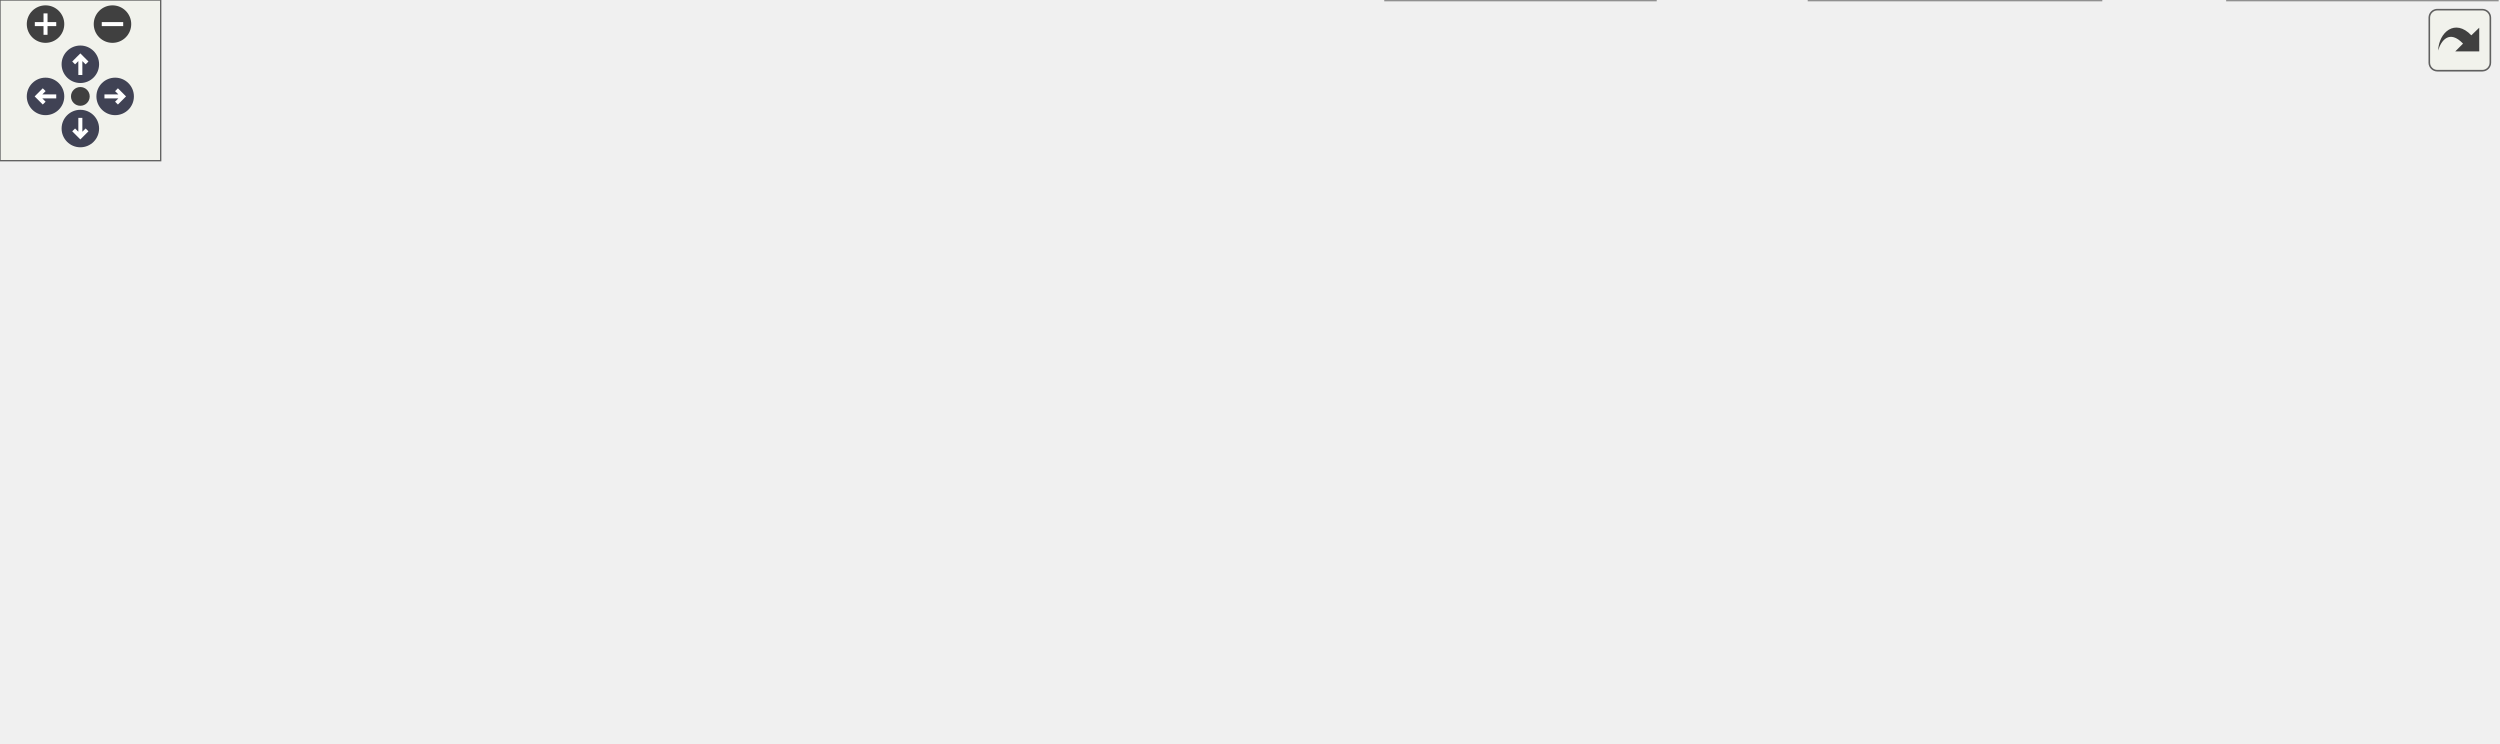
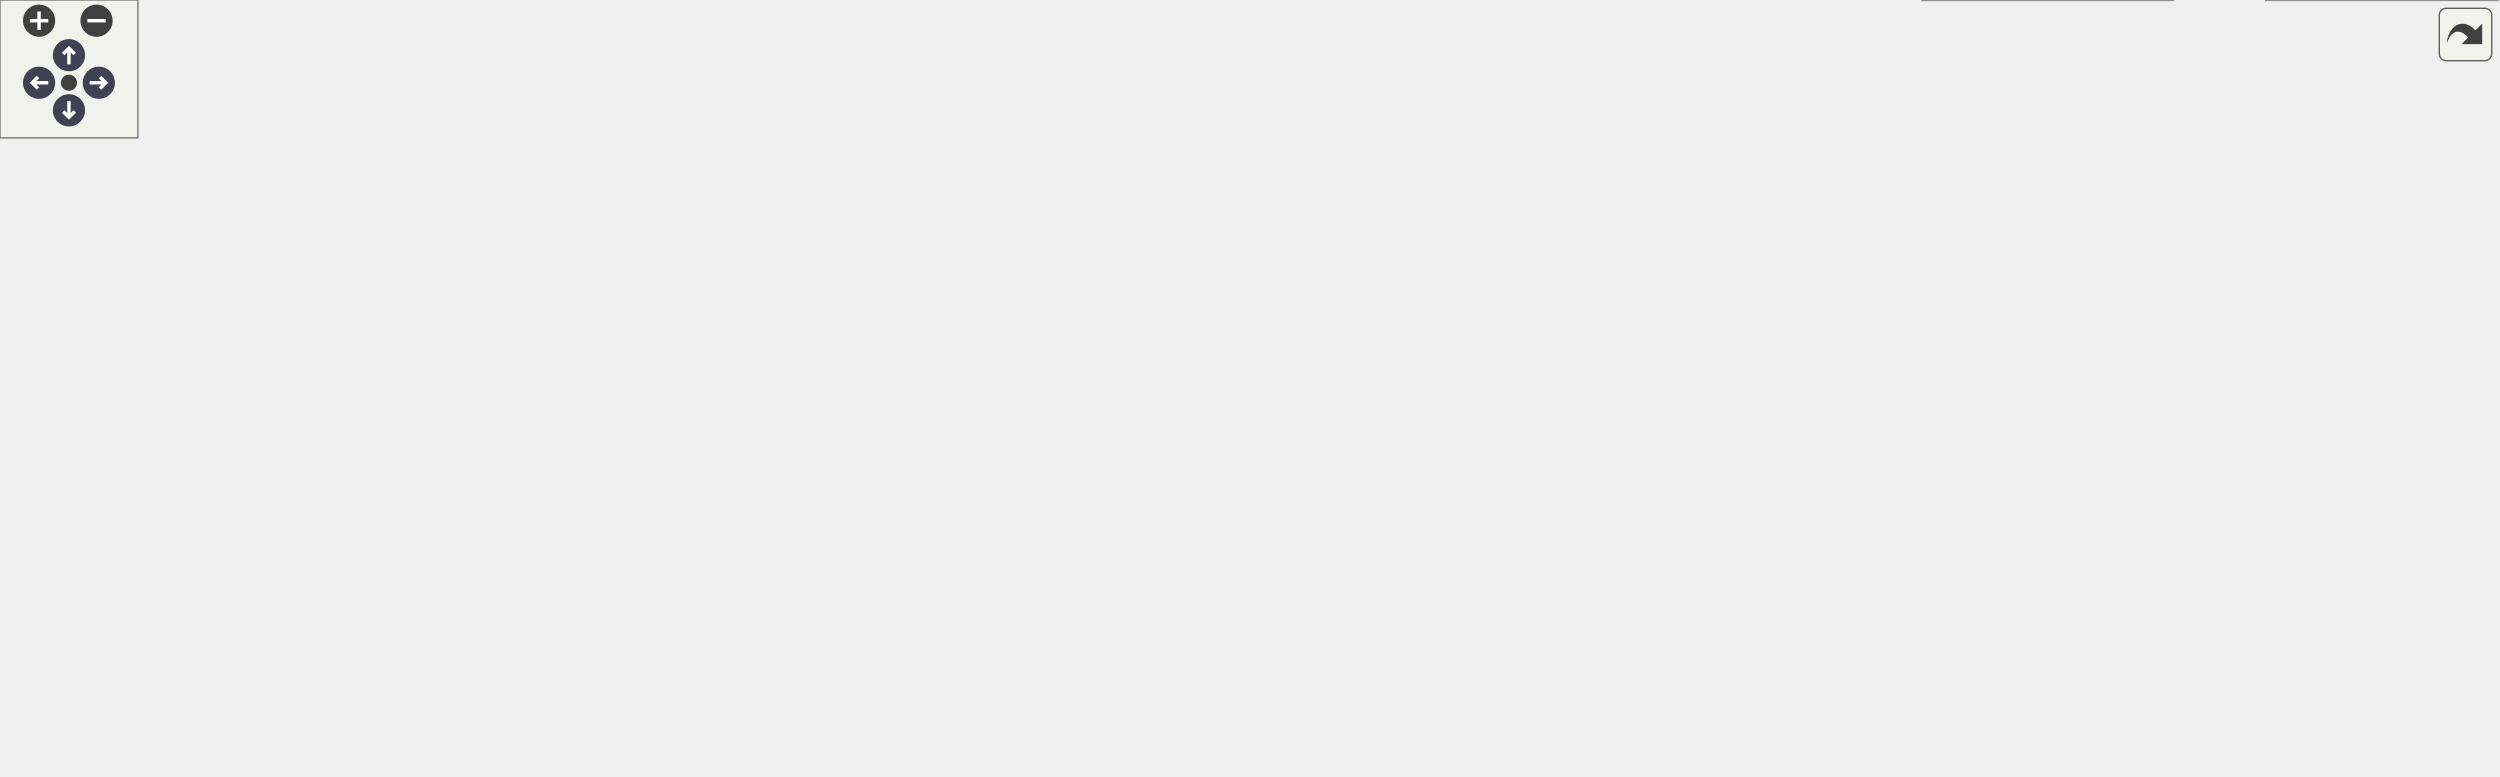
<svg xmlns="http://www.w3.org/2000/svg" xmlns:xlink="http://www.w3.org/1999/xlink" id="main" version="1.1" xml:space="preserve">
  <style type="text/css">
.node, .edge {opacity: 0.7;}
.node.selected, .edge.selected {opacity: 1;}
.edge:hover path { stroke: red; }
.edge:hover polygon { stroke: red; fill: red; }
</style>
  <defs>
    <circle id="rim" cx="0" cy="0" r="7" />
    <circle id="rim2" cx="0" cy="0" r="3.5" />
    <g id="zoomPlus">
      <use xlink:href="#rim" fill="#404040">
        <set attributeName="fill" to="#808080" begin="zoomplus.mouseover" end="zoomplus.mouseout" />
      </use>
      <path d="M-4,0h8M0,-4v8" fill="none" stroke="white" stroke-width="1.5" pointer-events="none" />
    </g>
    <g id="zoomMin">
      <use xlink:href="#rim" fill="#404040">
        <set attributeName="fill" to="#808080" begin="zoomminus.mouseover" end="zoomminus.mouseout" />
      </use>
      <path d="M-4,0h8" fill="none" stroke="white" stroke-width="1.5" pointer-events="none" />
    </g>
    <g id="arrowUp" transform="translate(30 24)">
      <use xlink:href="#rim" />
      <path pointer-events="none" fill="none" stroke="white" stroke-width="1.5" d="M0,-3.0v7 M-2.5,-0.5L0,-3.0L2.5,-0.5" />
    </g>
    <g id="arrowRight" transform="rotate(90) translate(36 -43)">
      <use xlink:href="#rim" />
      <path pointer-events="none" fill="none" stroke="white" stroke-width="1.5" d="M0,-3.0v7 M-2.5,-0.5L0,-3.0L2.5,-0.5" />
    </g>
    <g id="arrowDown" transform="rotate(180) translate(-30 -48)">
      <use xlink:href="#rim" />
      <path pointer-events="none" fill="none" stroke="white" stroke-width="1.5" d="M0,-3.0v7 M-2.5,-0.5L0,-3.0L2.5,-0.5" />
    </g>
    <g id="arrowLeft" transform="rotate(270) translate(-36 17)">
      <use xlink:href="#rim" />
      <path pointer-events="none" fill="none" stroke="white" stroke-width="1.5" d="M0,-3.0v7 M-2.5,-0.5L0,-3.0L2.5,-0.5" />
    </g>
    <g id="resetDef">
      <use xlink:href="#rim2" fill="#404040">
        <set attributeName="fill" to="#808080" begin="reset.mouseover" end="reset.mouseout" />
      </use>
    </g>
  </defs>
  <svg id="graph" class="graph">
    <g id="viewport">
      <g id="Node000001" class="node">
        <g id="a_Node000001">
          <a xlink:title="Apply the simulation configuration and prepare for execution.">
-             <polygon fill="#999999" stroke="#666666" points="119.5,-102 0,-102 0,-73 119.5,-73 119.5,-102" />
-             <text xml:space="preserve" text-anchor="start" x="8" y="-88.5" font-family="Helvetica,sans-Serif" font-size="10.00">Api::SimulationInstance</text>
-             <text xml:space="preserve" text-anchor="middle" x="59.75" y="-78" font-family="Helvetica,sans-Serif" font-size="10.00">::apply</text>
+             <polygon fill="#999999" stroke="#666666" points="119.5,-144 0,-144 0,-115 119.5,-115 119.5,-144" />
+             <text xml:space="preserve" text-anchor="start" x="8" y="-130.5" font-family="Helvetica,sans-Serif" font-size="10.00">Api::SimulationInstance</text>
+             <text xml:space="preserve" text-anchor="middle" x="59.75" y="-120" font-family="Helvetica,sans-Serif" font-size="10.00">::apply</text>
          </a>
        </g>
      </g>
      <g id="edge1_Node000001_Node000001" class="edge">
        <g id="a_edge1_Node000001_Node000001">
          <a xlink:title=" ">
-             <path fill="none" stroke="#63b8ff" d="M32.65,-102.21C26.12,-111.32 35.15,-120 59.75,-120 73.2,-120 82,-117.41 86.14,-113.56" />
-             <polygon fill="#63b8ff" stroke="#63b8ff" points="89.63,-113.92 86.76,-103.72 82.64,-113.48 89.63,-113.92" />
+             <path fill="none" stroke="#63b8ff" d="M32.65,-144.21C26.12,-153.32 35.15,-162 59.75,-162 73.2,-162 82,-159.41 86.14,-155.56" />
+             <polygon fill="#63b8ff" stroke="#63b8ff" points="89.63,-155.92 86.76,-145.72 82.64,-155.48 89.63,-155.92" />
          </a>
        </g>
      </g>
      <g id="Node000002" class="node">
        <g id="a_Node000002">
          <a xlink:href="structApi_1_1SimulationInstance.html#ad2abfa76ac4128d44b7c0c895f78b77b" target="_top" xlink:title="Load ad apply the simulation configuration and prepare for execution based on file.">
-             <polygon fill="white" stroke="#666666" points="275,-123 155.5,-123 155.5,-94 275,-94 275,-123" />
-             <text xml:space="preserve" text-anchor="start" x="163.5" y="-109.5" font-family="Helvetica,sans-Serif" font-size="10.00">Api::SimulationInstance</text>
-             <text xml:space="preserve" text-anchor="middle" x="215.25" y="-99" font-family="Helvetica,sans-Serif" font-size="10.00">::apply_load</text>
+             <polygon fill="white" stroke="#666666" points="275,-165 155.5,-165 155.5,-136 275,-136 275,-165" />
+             <text xml:space="preserve" text-anchor="start" x="163.5" y="-151.5" font-family="Helvetica,sans-Serif" font-size="10.00">Api::SimulationInstance</text>
+             <text xml:space="preserve" text-anchor="middle" x="215.25" y="-141" font-family="Helvetica,sans-Serif" font-size="10.00">::apply_load</text>
          </a>
        </g>
      </g>
      <g id="edge2_Node000001_Node000002" class="edge">
        <g id="a_edge2_Node000001_Node000002">
          <a xlink:title=" ">
-             <path fill="none" stroke="#63b8ff" d="M119.66,-95.56C127.59,-96.64 135.79,-97.77 143.89,-98.87" />
-             <polygon fill="#63b8ff" stroke="#63b8ff" points="143.36,-102.33 153.75,-100.22 144.31,-95.4 143.36,-102.33" />
-           </a>
-         </g>
-       </g>
-       <g id="Node000017" class="node">
-         <g id="a_Node000017">
+             <path fill="none" stroke="#63b8ff" d="M119.66,-137.56C127.59,-138.64 135.79,-139.77 143.89,-140.87" />
+             <polygon fill="#63b8ff" stroke="#63b8ff" points="143.36,-144.33 153.75,-142.22 144.31,-137.4 143.36,-144.33" />
+           </a>
+         </g>
+       </g>
+       <g id="Node000022" class="node">
+         <g id="a_Node000022">
          <a xlink:href="namespaceUnsafe.html#a703f3b37e1e69e30af8da78870f09df4" target="_top" xlink:title=" ">
-             <polygon fill="white" stroke="#666666" points="260.38,-75.75 170.12,-75.75 170.12,-57.25 260.38,-57.25 260.38,-75.75" />
-             <text xml:space="preserve" text-anchor="middle" x="215.25" y="-62.25" font-family="Helvetica,sans-Serif" font-size="10.00">Unsafe::load_udf</text>
-           </a>
-         </g>
-       </g>
-       <g id="edge18_Node000001_Node000017" class="edge">
-         <g id="a_edge18_Node000001_Node000017">
-           <a xlink:title=" ">
-             <path fill="none" stroke="#63b8ff" d="M119.66,-79.44C132.47,-77.69 145.99,-75.84 158.68,-74.1" />
-             <polygon fill="#63b8ff" stroke="#63b8ff" points="159.11,-77.58 168.54,-72.75 158.16,-70.64 159.11,-77.58" />
+             <polygon fill="white" stroke="#666666" points="260.38,-117.75 170.12,-117.75 170.12,-99.25 260.38,-99.25 260.38,-117.75" />
+             <text xml:space="preserve" text-anchor="middle" x="215.25" y="-104.25" font-family="Helvetica,sans-Serif" font-size="10.00">Unsafe::load_udf</text>
+           </a>
+         </g>
+       </g>
+       <g id="edge25_Node000001_Node000022" class="edge">
+         <g id="a_edge25_Node000001_Node000022">
+           <a xlink:title=" ">
+             <path fill="none" stroke="#63b8ff" d="M119.66,-121.44C132.47,-119.69 145.99,-117.84 158.68,-116.1" />
+             <polygon fill="#63b8ff" stroke="#63b8ff" points="159.11,-119.58 168.54,-114.75 158.16,-112.64 159.11,-119.58" />
          </a>
        </g>
      </g>
      <g id="Node000003" class="node">
        <g id="a_Node000003">
          <a xlink:href="namespaceCore.html#a877563df5a407318a381e12311022377" target="_top" xlink:title=" ">
-             <polygon fill="white" stroke="#666666" points="372,-117.75 311,-117.75 311,-99.25 372,-99.25 372,-117.75" />
-             <text xml:space="preserve" text-anchor="middle" x="341.5" y="-104.25" font-family="Helvetica,sans-Serif" font-size="10.00">Core::load</text>
+             <polygon fill="white" stroke="#666666" points="372,-159.75 311,-159.75 311,-141.25 372,-141.25 372,-159.75" />
+             <text xml:space="preserve" text-anchor="middle" x="341.5" y="-146.25" font-family="Helvetica,sans-Serif" font-size="10.00">Core::load</text>
          </a>
        </g>
      </g>
      <g id="edge3_Node000002_Node000003" class="edge">
        <g id="a_edge3_Node000002_Node000003">
          <a xlink:title=" ">
-             <path fill="none" stroke="#63b8ff" d="M275.46,-108.5C283.6,-108.5 291.8,-108.5 299.51,-108.5" />
-             <polygon fill="#63b8ff" stroke="#63b8ff" points="299.25,-112 309.25,-108.5 299.25,-105 299.25,-112" />
+             <path fill="none" stroke="#63b8ff" d="M275.46,-150.5C283.6,-150.5 291.8,-150.5 299.51,-150.5" />
+             <polygon fill="#63b8ff" stroke="#63b8ff" points="299.25,-154 309.25,-150.5 299.25,-147 299.25,-154" />
          </a>
        </g>
      </g>
      <g id="Node000004" class="node">
        <g id="a_Node000004">
          <a xlink:href="namespaceCore.html#ab6528e76111960864b7e4741327b3049" target="_top" xlink:title="Start simulation.">
-             <polygon fill="white" stroke="#666666" points="471.25,-117.75 408,-117.75 408,-99.25 471.25,-99.25 471.25,-117.75" />
-             <text xml:space="preserve" text-anchor="middle" x="439.62" y="-104.25" font-family="Helvetica,sans-Serif" font-size="10.00">Core::exec</text>
+             <polygon fill="white" stroke="#666666" points="471.25,-159.75 408,-159.75 408,-141.25 471.25,-141.25 471.25,-159.75" />
+             <text xml:space="preserve" text-anchor="middle" x="439.62" y="-146.25" font-family="Helvetica,sans-Serif" font-size="10.00">Core::exec</text>
          </a>
        </g>
      </g>
      <g id="edge4_Node000003_Node000004" class="edge">
        <g id="a_edge4_Node000003_Node000004">
          <a xlink:title=" ">
-             <path fill="none" stroke="#63b8ff" d="M372.39,-108.5C380.03,-108.5 388.39,-108.5 396.52,-108.5" />
-             <polygon fill="#63b8ff" stroke="#63b8ff" points="396.25,-112 406.25,-108.5 396.25,-105 396.25,-112" />
+             <path fill="none" stroke="#63b8ff" d="M372.39,-150.5C380.03,-150.5 388.39,-150.5 396.52,-150.5" />
+             <polygon fill="#63b8ff" stroke="#63b8ff" points="396.25,-154 406.25,-150.5 396.25,-147 396.25,-154" />
          </a>
        </g>
      </g>
      <g id="Node000005" class="node">
        <g id="a_Node000005">
          <a xlink:href="namespaceCore.html#a23e6f3d22fc51ef9decabb2c220b27c4" target="_top" xlink:title=" ">
-             <polygon fill="white" stroke="#666666" points="628.25,-159.75 507.25,-159.75 507.25,-141.25 628.25,-141.25 628.25,-159.75" />
-             <text xml:space="preserve" text-anchor="middle" x="567.75" y="-146.25" font-family="Helvetica,sans-Serif" font-size="10.00">Core::exporter_filename</text>
+             <polygon fill="white" stroke="#666666" points="628.25,-201.75 507.25,-201.75 507.25,-183.25 628.25,-183.25 628.25,-201.75" />
+             <text xml:space="preserve" text-anchor="middle" x="567.75" y="-188.25" font-family="Helvetica,sans-Serif" font-size="10.00">Core::exporter_filename</text>
          </a>
        </g>
      </g>
      <g id="edge5_Node000004_Node000005" class="edge">
        <g id="a_edge5_Node000004_Node000005">
          <a xlink:title=" ">
-             <path fill="none" stroke="#63b8ff" d="M471.69,-111.61C482.86,-115.13 495.58,-119.64 507.25,-123.5 520.01,-127.72 534.43,-132.1 545.88,-136.51" />
-             <polygon fill="#63b8ff" stroke="#63b8ff" points="544.2,-139.6 554.77,-140.33 546.97,-133.17 544.2,-139.6" />
+             <path fill="none" stroke="#63b8ff" d="M471.69,-153.61C482.86,-157.13 495.58,-161.64 507.25,-165.5 520.01,-169.72 534.43,-174.1 545.88,-178.51" />
+             <polygon fill="#63b8ff" stroke="#63b8ff" points="544.2,-181.6 554.77,-182.33 546.97,-175.17 544.2,-181.6" />
          </a>
        </g>
      </g>
      <g id="Node000006" class="node">
        <g id="a_Node000006">
          <a xlink:href="namespaceCore.html#afbce0beea293a7ccfdfc34a85b5e5e77" target="_top" xlink:title=" ">
-             <polygon fill="white" stroke="#666666" points="611.75,-123 523.75,-123 523.75,-94 611.75,-94 611.75,-123" />
-             <text xml:space="preserve" text-anchor="start" x="531.75" y="-109.5" font-family="Helvetica,sans-Serif" font-size="10.00">Core::init_partial</text>
-             <text xml:space="preserve" text-anchor="middle" x="567.75" y="-99" font-family="Helvetica,sans-Serif" font-size="10.00">_exporter</text>
+             <polygon fill="white" stroke="#666666" points="611.75,-165 523.75,-165 523.75,-136 611.75,-136 611.75,-165" />
+             <text xml:space="preserve" text-anchor="start" x="531.75" y="-151.5" font-family="Helvetica,sans-Serif" font-size="10.00">Core::init_partial</text>
+             <text xml:space="preserve" text-anchor="middle" x="567.75" y="-141" font-family="Helvetica,sans-Serif" font-size="10.00">_exporter</text>
          </a>
        </g>
      </g>
      <g id="edge7_Node000004_Node000006" class="edge">
        <g id="a_edge7_Node000004_Node000006">
          <a xlink:title=" ">
-             <path fill="none" stroke="#63b8ff" d="M471.48,-108.5C483.67,-108.5 498.06,-108.5 511.91,-108.5" />
-             <polygon fill="#63b8ff" stroke="#63b8ff" points="511.84,-112 521.84,-108.5 511.84,-105 511.84,-112" />
-           </a>
-         </g>
-       </g>
-       <g id="Node000012" class="node">
-         <g id="a_Node000012">
+             <path fill="none" stroke="#63b8ff" d="M471.48,-150.5C483.67,-150.5 498.06,-150.5 511.91,-150.5" />
+             <polygon fill="#63b8ff" stroke="#63b8ff" points="511.84,-154 521.84,-150.5 511.84,-147 511.84,-154" />
+           </a>
+         </g>
+       </g>
+       <g id="Node000013" class="node">
+         <g id="a_Node000013">
          <a xlink:href="namespacePostProcessing.html#a0e06c75e06cf43e767d5e3e8afab62f2" target="_top" xlink:title=" ">
-             <polygon fill="white" stroke="#666666" points="623.38,-76 512.12,-76 512.12,-47 623.38,-47 623.38,-76" />
-             <text xml:space="preserve" text-anchor="start" x="520.12" y="-62.5" font-family="Helvetica,sans-Serif" font-size="10.00">PostProcessing::save</text>
-             <text xml:space="preserve" text-anchor="middle" x="567.75" y="-52" font-family="Helvetica,sans-Serif" font-size="10.00">_probes</text>
-           </a>
-         </g>
-       </g>
-       <g id="edge13_Node000004_Node000012" class="edge">
-         <g id="a_edge13_Node000004_Node000012">
-           <a xlink:title=" ">
-             <path fill="none" stroke="#63b8ff" d="M466.76,-98.76C481.1,-93.42 499.37,-86.61 516.37,-80.28" />
-             <polygon fill="#63b8ff" stroke="#63b8ff" points="517.17,-83.71 525.32,-76.94 514.72,-77.15 517.17,-83.71" />
-           </a>
-         </g>
-       </g>
-       <g id="Node000016" class="node">
-         <g id="a_Node000016">
+             <polygon fill="white" stroke="#666666" points="623.38,-118 512.12,-118 512.12,-89 623.38,-89 623.38,-118" />
+             <text xml:space="preserve" text-anchor="start" x="520.12" y="-104.5" font-family="Helvetica,sans-Serif" font-size="10.00">PostProcessing::save</text>
+             <text xml:space="preserve" text-anchor="middle" x="567.75" y="-94" font-family="Helvetica,sans-Serif" font-size="10.00">_probes</text>
+           </a>
+         </g>
+       </g>
+       <g id="edge15_Node000004_Node000013" class="edge">
+         <g id="a_edge15_Node000004_Node000013">
+           <a xlink:title=" ">
+             <path fill="none" stroke="#63b8ff" d="M466.76,-140.76C481.1,-135.42 499.37,-128.61 516.37,-122.28" />
+             <polygon fill="#63b8ff" stroke="#63b8ff" points="517.17,-125.71 525.32,-118.94 514.72,-119.15 517.17,-125.71" />
+           </a>
+         </g>
+       </g>
+       <g id="Node000021" class="node">
+         <g id="a_Node000021">
          <a xlink:href="classCore_1_1DataExporter.html#ad3b98151595b0962c089a7afcdb2a642" target="_top" xlink:title=" ">
-             <polygon fill="white" stroke="#666666" points="618.12,-29 517.38,-29 517.38,0 618.12,0 618.12,-29" />
-             <text xml:space="preserve" text-anchor="start" x="525.38" y="-15.5" font-family="Helvetica,sans-Serif" font-size="10.00">Core::DataExporter</text>
-             <text xml:space="preserve" text-anchor="middle" x="567.75" y="-5" font-family="Helvetica,sans-Serif" font-size="10.00">::set_logger</text>
-           </a>
-         </g>
-       </g>
-       <g id="edge17_Node000004_Node000016" class="edge">
-         <g id="a_edge17_Node000004_Node000016">
-           <a xlink:title=" ">
-             <path fill="none" stroke="#63b8ff" d="M447.41,-99.12C458.47,-84.42 481.71,-55.85 507.25,-38.5 509.19,-37.18 511.22,-35.91 513.3,-34.7" />
-             <polygon fill="#63b8ff" stroke="#63b8ff" points="514.79,-37.87 522.03,-30.14 511.54,-31.67 514.79,-37.87" />
+             <polygon fill="white" stroke="#666666" points="618.12,-71 517.38,-71 517.38,-42 618.12,-42 618.12,-71" />
+             <text xml:space="preserve" text-anchor="start" x="525.38" y="-57.5" font-family="Helvetica,sans-Serif" font-size="10.00">Core::DataExporter</text>
+             <text xml:space="preserve" text-anchor="middle" x="567.75" y="-47" font-family="Helvetica,sans-Serif" font-size="10.00">::set_logger</text>
+           </a>
+         </g>
+       </g>
+       <g id="edge24_Node000004_Node000021" class="edge">
+         <g id="a_edge24_Node000004_Node000021">
+           <a xlink:title=" ">
+             <path fill="none" stroke="#63b8ff" d="M447.41,-141.12C458.47,-126.42 481.71,-97.85 507.25,-80.5 509.19,-79.18 511.22,-77.91 513.3,-76.7" />
+             <polygon fill="#63b8ff" stroke="#63b8ff" points="514.79,-79.87 522.03,-72.14 511.54,-73.67 514.79,-79.87" />
          </a>
        </g>
      </g>
      <g id="edge6_Node000005_Node000004" class="edge">
        <g id="a_edge6_Node000005_Node000004">
          <a xlink:title=" ">
-             <path fill="none" stroke="#63b8ff" d="M506.77,-141.34C490.97,-136.1 473.32,-129.69 460.23,-123.5" />
-             <polygon fill="#63b8ff" stroke="#63b8ff" points="461.88,-120.42 451.4,-118.85 458.62,-126.61 461.88,-120.42" />
+             <path fill="none" stroke="#63b8ff" d="M506.77,-183.34C490.97,-178.1 473.32,-171.69 460.23,-165.5" />
+             <polygon fill="#63b8ff" stroke="#63b8ff" points="461.88,-162.42 451.4,-160.85 458.62,-168.61 461.88,-162.42" />
          </a>
        </g>
      </g>
      <g id="Node000007" class="node">
        <g id="a_Node000007">
          <a xlink:href="classCore_1_1PartialExporter.html#a05cba8c28abaecce99f586d551a75f80" target="_top" xlink:title="Initializes the fields required for exporting data.">
-             <polygon fill="white" stroke="#666666" points="784.5,-217 675.5,-217 675.5,-188 784.5,-188 784.5,-217" />
-             <text xml:space="preserve" text-anchor="start" x="683.5" y="-203.5" font-family="Helvetica,sans-Serif" font-size="10.00">Core::PartialExporter</text>
-             <text xml:space="preserve" text-anchor="middle" x="730" y="-193" font-family="Helvetica,sans-Serif" font-size="10.00">::init_fields</text>
+             <polygon fill="white" stroke="#666666" points="784.5,-259 675.5,-259 675.5,-230 784.5,-230 784.5,-259" />
+             <text xml:space="preserve" text-anchor="start" x="683.5" y="-245.5" font-family="Helvetica,sans-Serif" font-size="10.00">Core::PartialExporter</text>
+             <text xml:space="preserve" text-anchor="middle" x="730" y="-235" font-family="Helvetica,sans-Serif" font-size="10.00">::init_fields</text>
          </a>
        </g>
      </g>
      <g id="edge8_Node000006_Node000007" class="edge">
        <g id="a_edge8_Node000006_Node000007">
          <a xlink:title=" ">
-             <path fill="none" stroke="#63b8ff" d="M612.17,-122.79C617.85,-125.57 623.37,-128.79 628.25,-132.5 649.19,-148.43 642.98,-164.01 664.25,-179.5 665.58,-180.47 666.95,-181.39 668.35,-182.29" />
-             <polygon fill="#63b8ff" stroke="#63b8ff" points="666.29,-185.15 676.74,-186.93 669.68,-179.02 666.29,-185.15" />
+             <path fill="none" stroke="#63b8ff" d="M612.17,-164.79C617.85,-167.57 623.37,-170.79 628.25,-174.5 649.19,-190.43 642.98,-206.01 664.25,-221.5 665.58,-222.47 666.95,-223.39 668.35,-224.29" />
+             <polygon fill="#63b8ff" stroke="#63b8ff" points="666.29,-227.15 676.74,-228.93 669.68,-221.02 666.29,-227.15" />
+           </a>
+         </g>
+       </g>
+       <g id="Node000010" class="node">
+         <g id="a_Node000010">
+           <a xlink:href="namespacePostProcessing.html#a9ff9231cbdf2a3c4e539c4638aba2445" target="_top" xlink:title=" ">
+             <polygon fill="white" stroke="#666666" points="785.62,-212 674.38,-212 674.38,-183 785.62,-183 785.62,-212" />
+             <text xml:space="preserve" text-anchor="start" x="682.38" y="-198.5" font-family="Helvetica,sans-Serif" font-size="10.00">PostProcessing::save</text>
+             <text xml:space="preserve" text-anchor="middle" x="730" y="-188" font-family="Helvetica,sans-Serif" font-size="10.00">_particle_state</text>
+           </a>
+         </g>
+       </g>
+       <g id="edge12_Node000006_Node000010" class="edge">
+         <g id="a_edge12_Node000006_Node000010">
+           <a xlink:title=" ">
+             <path fill="none" stroke="#63b8ff" d="M612.12,-163.22C629.01,-168.17 648.68,-173.94 667.01,-179.32" />
+             <polygon fill="#63b8ff" stroke="#63b8ff" points="665.89,-182.64 676.47,-182.09 667.86,-175.92 665.89,-182.64" />
+           </a>
+         </g>
+       </g>
+       <g id="Node000011" class="node">
+         <g id="a_Node000011">
+           <a xlink:href="classCore_1_1PartialExporter.html#a450fb0c92efa4ee81b4083fc01f5e665" target="_top" xlink:title="Writes the number of particles in each compartment.">
+             <polygon fill="white" stroke="#666666" points="789,-165 671,-165 671,-136 789,-136 789,-165" />
+             <text xml:space="preserve" text-anchor="start" x="679" y="-151.5" font-family="Helvetica,sans-Serif" font-size="10.00">Core::PartialExporter</text>
+             <text xml:space="preserve" text-anchor="middle" x="730" y="-141" font-family="Helvetica,sans-Serif" font-size="10.00">::write_number_particle</text>
+           </a>
+         </g>
+       </g>
+       <g id="edge13_Node000006_Node000011" class="edge">
+         <g id="a_edge13_Node000006_Node000011">
+           <a xlink:title=" ">
+             <path fill="none" stroke="#63b8ff" d="M612.12,-150.5C626.59,-150.5 643.1,-150.5 659.06,-150.5" />
+             <polygon fill="#63b8ff" stroke="#63b8ff" points="659.04,-154 669.04,-150.5 659.04,-147 659.04,-154" />
+           </a>
+         </g>
+       </g>
+       <g id="Node000008" class="node">
+         <g id="a_Node000008">
+           <a xlink:href="namespaceIO.html#a30cc77fc5c4d45d3b56ef6a299ce2383" target="_top" xlink:title=" ">
+             <polygon fill="white" stroke="#666666" points="1066.25,-178.75 1006,-178.75 1006,-160.25 1066.25,-160.25 1066.25,-178.75" />
+             <text xml:space="preserve" text-anchor="middle" x="1036.12" y="-165.25" font-family="Helvetica,sans-Serif" font-size="10.00">IO::format</text>
+           </a>
+         </g>
+       </g>
+       <g id="edge9_Node000007_Node000008" class="edge">
+         <g id="a_edge9_Node000007_Node000008">
+           <a xlink:title=" ">
+             <path fill="none" stroke="#63b8ff" d="M771.64,-259.39C817.09,-273.52 891.89,-289.11 949.75,-263.5 984.05,-248.32 1010.47,-211.79 1024.33,-189" />
+             <polygon fill="#63b8ff" stroke="#63b8ff" points="1027.35,-190.78 1029.35,-180.38 1021.3,-187.26 1027.35,-190.78" />
          </a>
        </g>
      </g>
      <g id="Node000009" class="node">
        <g id="a_Node000009">
-           <a xlink:href="namespacePostProcessing.html#a9ff9231cbdf2a3c4e539c4638aba2445" target="_top" xlink:title=" ">
-             <polygon fill="white" stroke="#666666" points="785.62,-170 674.38,-170 674.38,-141 785.62,-141 785.62,-170" />
-             <text xml:space="preserve" text-anchor="start" x="682.38" y="-156.5" font-family="Helvetica,sans-Serif" font-size="10.00">PostProcessing::save</text>
-             <text xml:space="preserve" text-anchor="middle" x="730" y="-146" font-family="Helvetica,sans-Serif" font-size="10.00">_particle_state</text>
-           </a>
-         </g>
-       </g>
-       <g id="edge10_Node000006_Node000009" class="edge">
-         <g id="a_edge10_Node000006_Node000009">
-           <a xlink:title=" ">
-             <path fill="none" stroke="#63b8ff" d="M612.12,-121.22C629.01,-126.17 648.68,-131.94 667.01,-137.32" />
-             <polygon fill="#63b8ff" stroke="#63b8ff" points="665.89,-140.64 676.47,-140.09 667.86,-133.92 665.89,-140.64" />
-           </a>
-         </g>
-       </g>
-       <g id="Node000010" class="node">
-         <g id="a_Node000010">
-           <a xlink:href="classCore_1_1PartialExporter.html#a450fb0c92efa4ee81b4083fc01f5e665" target="_top" xlink:title="Writes the number of particles in each compartment.">
-             <polygon fill="white" stroke="#666666" points="789,-123 671,-123 671,-94 789,-94 789,-123" />
-             <text xml:space="preserve" text-anchor="start" x="679" y="-109.5" font-family="Helvetica,sans-Serif" font-size="10.00">Core::PartialExporter</text>
-             <text xml:space="preserve" text-anchor="middle" x="730" y="-99" font-family="Helvetica,sans-Serif" font-size="10.00">::write_number_particle</text>
-           </a>
-         </g>
-       </g>
-       <g id="edge11_Node000006_Node000010" class="edge">
-         <g id="a_edge11_Node000006_Node000010">
-           <a xlink:title=" ">
-             <path fill="none" stroke="#63b8ff" d="M612.12,-108.5C626.59,-108.5 643.1,-108.5 659.06,-108.5" />
-             <polygon fill="#63b8ff" stroke="#63b8ff" points="659.04,-112 669.04,-108.5 659.04,-105 659.04,-112" />
-           </a>
-         </g>
-       </g>
-       <g id="Node000008" class="node">
-         <g id="a_Node000008">
          <a xlink:href="classCore_1_1DataExporter.html#a9c60512b8e80f25d5f1f6cac29b27d07" target="_top" xlink:title=" ">
-             <polygon fill="white" stroke="#666666" points="932.5,-217 831.75,-217 831.75,-188 932.5,-188 932.5,-217" />
-             <text xml:space="preserve" text-anchor="start" x="839.75" y="-203.5" font-family="Helvetica,sans-Serif" font-size="10.00">Core::DataExporter</text>
-             <text xml:space="preserve" text-anchor="middle" x="882.12" y="-193" font-family="Helvetica,sans-Serif" font-size="10.00">::prepare_matrix</text>
-           </a>
-         </g>
-       </g>
-       <g id="edge9_Node000007_Node000008" class="edge">
-         <g id="a_edge9_Node000007_Node000008">
-           <a xlink:title=" ">
-             <path fill="none" stroke="#63b8ff" d="M784.77,-202.5C796.38,-202.5 808.72,-202.5 820.57,-202.5" />
-             <polygon fill="#63b8ff" stroke="#63b8ff" points="820.21,-206 830.21,-202.5 820.21,-199 820.21,-206" />
-           </a>
-         </g>
-       </g>
-       <g id="Node000011" class="node">
-         <g id="a_Node000011">
+             <polygon fill="white" stroke="#666666" points="941.12,-254 840.38,-254 840.38,-225 941.12,-225 941.12,-254" />
+             <text xml:space="preserve" text-anchor="start" x="848.38" y="-240.5" font-family="Helvetica,sans-Serif" font-size="10.00">Core::DataExporter</text>
+             <text xml:space="preserve" text-anchor="middle" x="890.75" y="-230" font-family="Helvetica,sans-Serif" font-size="10.00">::prepare_matrix</text>
+           </a>
+         </g>
+       </g>
+       <g id="edge11_Node000007_Node000009" class="edge">
+         <g id="a_edge11_Node000007_Node000009">
+           <a xlink:title=" ">
+             <path fill="none" stroke="#63b8ff" d="M784.75,-242.81C798.87,-242.36 814.21,-241.88 828.68,-241.42" />
+             <polygon fill="#63b8ff" stroke="#63b8ff" points="828.67,-244.93 838.56,-241.11 828.45,-237.93 828.67,-244.93" />
+           </a>
+         </g>
+       </g>
+       <g id="edge10_Node000008_Node000008" class="edge">
+         <g id="a_edge10_Node000008_Node000008">
+           <a xlink:title=" ">
+             <path fill="none" stroke="#63b8ff" d="M1013.72,-179C1002.82,-187.57 1010.29,-196.75 1036.12,-196.75 1050.66,-196.75 1059.38,-193.84 1062.29,-189.78" />
+             <polygon fill="#63b8ff" stroke="#63b8ff" points="1065.63,-188.72 1059.03,-180.42 1059.02,-191.02 1065.63,-188.72" />
+           </a>
+         </g>
+       </g>
+       <g id="Node000012" class="node">
+         <g id="a_Node000012">
          <a xlink:href="classCore_1_1DataExporter.html#a0af9b5e13d16339af1918f8e845193f9" target="_top" xlink:title=" ">
-             <polygon fill="white" stroke="#666666" points="932.5,-123 831.75,-123 831.75,-94 932.5,-94 932.5,-123" />
-             <text xml:space="preserve" text-anchor="start" x="839.75" y="-109.5" font-family="Helvetica,sans-Serif" font-size="10.00">Core::DataExporter</text>
-             <text xml:space="preserve" text-anchor="middle" x="882.12" y="-99" font-family="Helvetica,sans-Serif" font-size="10.00">::append_matrix</text>
-           </a>
-         </g>
-       </g>
-       <g id="edge12_Node000010_Node000011" class="edge">
-         <g id="a_edge12_Node000010_Node000011">
-           <a xlink:title=" ">
-             <path fill="none" stroke="#63b8ff" d="M789.47,-108.5C799.52,-108.5 809.99,-108.5 820.1,-108.5" />
-             <polygon fill="#63b8ff" stroke="#63b8ff" points="819.82,-112 829.82,-108.5 819.82,-105 819.82,-112" />
-           </a>
-         </g>
-       </g>
-       <g id="Node000013" class="node">
-         <g id="a_Node000013">
-           <a xlink:href="classSimulation_1_1SimulationUnit.html#a0d675ed463b0caaeea75be8bd87d72cc" target="_top" xlink:title=" ">
-             <polygon fill="white" stroke="#666666" points="795.75,-76 664.25,-76 664.25,-47 795.75,-47 795.75,-76" />
-             <text xml:space="preserve" text-anchor="start" x="672.25" y="-62.5" font-family="Helvetica,sans-Serif" font-size="10.00">Simulation::SimulationUnit</text>
-             <text xml:space="preserve" text-anchor="middle" x="730" y="-52" font-family="Helvetica,sans-Serif" font-size="10.00">::get_probes</text>
-           </a>
-         </g>
-       </g>
-       <g id="edge14_Node000012_Node000013" class="edge">
-         <g id="a_edge14_Node000012_Node000013">
-           <a xlink:title=" ">
-             <path fill="none" stroke="#63b8ff" d="M623.45,-61.5C632.77,-61.5 642.6,-61.5 652.36,-61.5" />
-             <polygon fill="#63b8ff" stroke="#63b8ff" points="652.24,-65 662.24,-61.5 652.24,-58 652.24,-65" />
+             <polygon fill="white" stroke="#666666" points="941.12,-207 840.38,-207 840.38,-178 941.12,-178 941.12,-207" />
+             <text xml:space="preserve" text-anchor="start" x="848.38" y="-193.5" font-family="Helvetica,sans-Serif" font-size="10.00">Core::DataExporter</text>
+             <text xml:space="preserve" text-anchor="middle" x="890.75" y="-183" font-family="Helvetica,sans-Serif" font-size="10.00">::append_matrix</text>
+           </a>
+         </g>
+       </g>
+       <g id="edge14_Node000011_Node000012" class="edge">
+         <g id="a_edge14_Node000011_Node000012">
+           <a xlink:title=" ">
+             <path fill="none" stroke="#63b8ff" d="M787.42,-165.43C800.99,-169.02 815.54,-172.87 829.29,-176.5" />
+             <polygon fill="#63b8ff" stroke="#63b8ff" points="828.08,-179.8 838.64,-178.98 829.87,-173.04 828.08,-179.8" />
          </a>
        </g>
      </g>
      <g id="Node000014" class="node">
        <g id="a_Node000014">
-           <a xlink:href="classCore_1_1PartialExporter.html#a9927dbf1350349f090606134043e190c" target="_top" xlink:title="Writes probe data to the export.">
-             <polygon fill="white" stroke="#666666" points="784.5,-29 675.5,-29 675.5,0 784.5,0 784.5,-29" />
-             <text xml:space="preserve" text-anchor="start" x="683.5" y="-15.5" font-family="Helvetica,sans-Serif" font-size="10.00">Core::PartialExporter</text>
-             <text xml:space="preserve" text-anchor="middle" x="730" y="-5" font-family="Helvetica,sans-Serif" font-size="10.00">::write_probe</text>
-           </a>
-         </g>
-       </g>
-       <g id="edge15_Node000012_Node000014" class="edge">
-         <g id="a_edge15_Node000012_Node000014">
-           <a xlink:title=" ">
-             <path fill="none" stroke="#63b8ff" d="M619.45,-46.63C634.65,-42.17 651.49,-37.23 667.32,-32.59" />
-             <polygon fill="#63b8ff" stroke="#63b8ff" points="668.01,-36.03 676.62,-29.86 666.04,-29.32 668.01,-36.03" />
+           <a xlink:href="namespacePostProcessing.html#adae52b6b518e25be1c920f36f196ef65" target="_top" xlink:title=" ">
+             <polygon fill="white" stroke="#666666" points="788.25,-118 671.75,-118 671.75,-89 788.25,-89 788.25,-118" />
+             <text xml:space="preserve" text-anchor="start" x="679.75" y="-104.5" font-family="Helvetica,sans-Serif" font-size="10.00">PostProcessing::_save</text>
+             <text xml:space="preserve" text-anchor="middle" x="730" y="-94" font-family="Helvetica,sans-Serif" font-size="10.00">_probes</text>
+           </a>
+         </g>
+       </g>
+       <g id="edge16_Node000013_Node000014" class="edge">
+         <g id="a_edge16_Node000013_Node000014">
+           <a xlink:title=" ">
+             <path fill="none" stroke="#63b8ff" d="M623.45,-103.5C635.13,-103.5 647.62,-103.5 659.76,-103.5" />
+             <polygon fill="#63b8ff" stroke="#63b8ff" points="659.75,-107 669.75,-103.5 659.75,-100 659.75,-107" />
+           </a>
+         </g>
+       </g>
+       <g id="Node000020" class="node">
+         <g id="a_Node000020">
+           <a xlink:href="classSimulation_1_1SimulationUnit.html#a299bc32317c5f302dc16df3a3d7d6149" target="_top" xlink:title=" ">
+             <polygon fill="white" stroke="#666666" points="795.75,-71 664.25,-71 664.25,-42 795.75,-42 795.75,-71" />
+             <text xml:space="preserve" text-anchor="start" x="672.25" y="-57.5" font-family="Helvetica,sans-Serif" font-size="10.00">Simulation::SimulationUnit</text>
+             <text xml:space="preserve" text-anchor="middle" x="730" y="-47" font-family="Helvetica,sans-Serif" font-size="10.00">::it_probes</text>
+           </a>
+         </g>
+       </g>
+       <g id="edge23_Node000013_Node000020" class="edge">
+         <g id="a_edge23_Node000013_Node000020">
+           <a xlink:title=" ">
+             <path fill="none" stroke="#63b8ff" d="M619.45,-88.63C634.65,-84.17 651.49,-79.23 667.32,-74.59" />
+             <polygon fill="#63b8ff" stroke="#63b8ff" points="668.01,-78.03 676.62,-71.86 666.04,-71.32 668.01,-78.03" />
          </a>
        </g>
      </g>
      <g id="Node000015" class="node">
        <g id="a_Node000015">
+           <a xlink:href="classSimulation_1_1Probes.html#af54f1c8be6e49f63e8533d6a4e91cad3" target="_top" xlink:title=" ">
+             <polygon fill="white" stroke="#666666" points="940,-160 841.5,-160 841.5,-131 940,-131 940,-160" />
+             <text xml:space="preserve" text-anchor="start" x="849.5" y="-146.5" font-family="Helvetica,sans-Serif" font-size="10.00">Simulation::Probes</text>
+             <text xml:space="preserve" text-anchor="middle" x="890.75" y="-136" font-family="Helvetica,sans-Serif" font-size="10.00">::clear</text>
+           </a>
+         </g>
+       </g>
+       <g id="edge17_Node000014_Node000015" class="edge">
+         <g id="a_edge17_Node000014_Node000015">
+           <a xlink:title=" ">
+             <path fill="none" stroke="#63b8ff" d="M787.42,-118.43C801.27,-122.09 816.14,-126.03 830.14,-129.73" />
+             <polygon fill="#63b8ff" stroke="#63b8ff" points="829.12,-133.08 839.68,-132.25 830.91,-126.31 829.12,-133.08" />
+           </a>
+         </g>
+       </g>
+       <g id="Node000016" class="node">
+         <g id="a_Node000016">
+           <a xlink:href="classSimulation_1_1Probes.html#a6345c8304e772a314dae935f742d518a" target="_top" xlink:title=" ">
+             <polygon fill="white" stroke="#666666" points="949.75,-112.75 831.75,-112.75 831.75,-94.25 949.75,-94.25 949.75,-112.75" />
+             <text xml:space="preserve" text-anchor="middle" x="890.75" y="-99.25" font-family="Helvetica,sans-Serif" font-size="10.00">Simulation::Probes::get</text>
+           </a>
+         </g>
+       </g>
+       <g id="edge18_Node000014_Node000016" class="edge">
+         <g id="a_edge18_Node000014_Node000016">
+           <a xlink:title=" ">
+             <path fill="none" stroke="#63b8ff" d="M788.31,-103.5C798.62,-103.5 809.46,-103.5 820.07,-103.5" />
+             <polygon fill="#63b8ff" stroke="#63b8ff" points="819.94,-107 829.94,-103.5 819.94,-100 819.94,-107" />
+           </a>
+         </g>
+       </g>
+       <g id="Node000017" class="node">
+         <g id="a_Node000017">
+           <a xlink:href="classSimulation_1_1Probes.html#a2b8541ff7ad653204a955ff1feb78757" target="_top" xlink:title=" ">
+             <polygon fill="white" stroke="#666666" points="940,-76 841.5,-76 841.5,-47 940,-47 940,-76" />
+             <text xml:space="preserve" text-anchor="start" x="849.5" y="-62.5" font-family="Helvetica,sans-Serif" font-size="10.00">Simulation::Probes</text>
+             <text xml:space="preserve" text-anchor="middle" x="890.75" y="-52" font-family="Helvetica,sans-Serif" font-size="10.00">::need_export</text>
+           </a>
+         </g>
+       </g>
+       <g id="edge19_Node000014_Node000017" class="edge">
+         <g id="a_edge19_Node000014_Node000017">
+           <a xlink:title=" ">
+             <path fill="none" stroke="#63b8ff" d="M787.42,-88.57C801.27,-84.91 816.14,-80.97 830.14,-77.27" />
+             <polygon fill="#63b8ff" stroke="#63b8ff" points="830.91,-80.69 839.68,-74.75 829.12,-73.92 830.91,-80.69" />
+           </a>
+         </g>
+       </g>
+       <g id="Node000018" class="node">
+         <g id="a_Node000018">
+           <a xlink:href="classCore_1_1PartialExporter.html#a53c54ce796df99b407f410beb01074c5" target="_top" xlink:title="Writes probe data to the export.">
+             <polygon fill="white" stroke="#666666" points="945.25,-29 836.25,-29 836.25,0 945.25,0 945.25,-29" />
+             <text xml:space="preserve" text-anchor="start" x="844.25" y="-15.5" font-family="Helvetica,sans-Serif" font-size="10.00">Core::PartialExporter</text>
+             <text xml:space="preserve" text-anchor="middle" x="890.75" y="-5" font-family="Helvetica,sans-Serif" font-size="10.00">::write_probe</text>
+           </a>
+         </g>
+       </g>
+       <g id="edge20_Node000014_Node000018" class="edge">
+         <g id="a_edge20_Node000014_Node000018">
+           <a xlink:title=" ">
+             <path fill="none" stroke="#63b8ff" d="M781.47,-88.63C786.48,-86.26 791.34,-83.56 795.75,-80.5 816.21,-66.27 811.55,-52.1 831.75,-37.5 832.91,-36.66 834.11,-35.85 835.33,-35.06" />
+             <polygon fill="#63b8ff" stroke="#63b8ff" points="836.86,-38.22 843.83,-30.24 833.41,-32.13 836.86,-38.22" />
+           </a>
+         </g>
+       </g>
+       <g id="edge22_Node000018_Node000008" class="edge">
+         <g id="a_edge22_Node000018_Node000008">
+           <a xlink:title=" ">
+             <path fill="none" stroke="#63b8ff" d="M937.62,-29.48C941.93,-31.81 946.07,-34.48 949.75,-37.5 987.77,-68.69 1014.56,-121.36 1027.1,-149.83" />
+             <polygon fill="#63b8ff" stroke="#63b8ff" points="1023.74,-150.87 1030.87,-158.7 1030.18,-148.13 1023.74,-150.87" />
+           </a>
+         </g>
+       </g>
+       <g id="Node000019" class="node">
+         <g id="a_Node000019">
          <a xlink:href="classCore_1_1DataExporter.html#a0b0b79f3932c4eb905704a852248c857" target="_top" xlink:title=" ">
-             <polygon fill="white" stroke="#666666" points="932.5,-29 831.75,-29 831.75,0 932.5,0 932.5,-29" />
-             <text xml:space="preserve" text-anchor="start" x="839.75" y="-15.5" font-family="Helvetica,sans-Serif" font-size="10.00">Core::DataExporter</text>
-             <text xml:space="preserve" text-anchor="middle" x="882.12" y="-5" font-family="Helvetica,sans-Serif" font-size="10.00">::append_array</text>
-           </a>
-         </g>
-       </g>
-       <g id="edge16_Node000014_Node000015" class="edge">
-         <g id="a_edge16_Node000014_Node000015">
-           <a xlink:title=" ">
-             <path fill="none" stroke="#63b8ff" d="M784.77,-14.5C796.38,-14.5 808.72,-14.5 820.57,-14.5" />
-             <polygon fill="#63b8ff" stroke="#63b8ff" points="820.21,-18 830.21,-14.5 820.21,-11 820.21,-18" />
+             <polygon fill="white" stroke="#666666" points="1086.5,-29 985.75,-29 985.75,0 1086.5,0 1086.5,-29" />
+             <text xml:space="preserve" text-anchor="start" x="993.75" y="-15.5" font-family="Helvetica,sans-Serif" font-size="10.00">Core::DataExporter</text>
+             <text xml:space="preserve" text-anchor="middle" x="1036.12" y="-5" font-family="Helvetica,sans-Serif" font-size="10.00">::append_array</text>
+           </a>
+         </g>
+       </g>
+       <g id="edge21_Node000018_Node000019" class="edge">
+         <g id="a_edge21_Node000018_Node000019">
+           <a xlink:title=" ">
+             <path fill="none" stroke="#63b8ff" d="M945.55,-14.5C954.81,-14.5 964.5,-14.5 973.94,-14.5" />
+             <polygon fill="#63b8ff" stroke="#63b8ff" points="973.78,-18 983.78,-14.5 973.78,-11 973.78,-18" />
          </a>
        </g>
      </g>
    </g>
  </svg>
  <g id="navigator" transform="translate(0 0)" fill="#404254">
    <rect fill="#f2f5e9" fill-opacity="0.5" stroke="#606060" stroke-width=".5" x="0" y="0" width="60" height="60" />
    <use id="zoomplus" xlink:href="#zoomPlus" x="17" y="9" />
    <use id="zoomminus" xlink:href="#zoomMin" x="42" y="9" />
    <use id="reset" xlink:href="#resetDef" x="30" y="36" />
    <use id="arrowup" xlink:href="#arrowUp" x="0" y="0" />
    <use id="arrowright" xlink:href="#arrowRight" x="0" y="0" />
    <use id="arrowdown" xlink:href="#arrowDown" x="0" y="0" />
    <use id="arrowleft" xlink:href="#arrowLeft" x="0" y="0" />
  </g>
  <svg viewBox="0 0 15 15" width="100%" height="30px" preserveAspectRatio="xMaxYMin meet">
    <g id="arrow_out" transform="scale(0.3 0.3)">
      <a xlink:href="structApi_1_1SimulationInstance_a3398ddd22faa3ceb16b454c51faeced0_cgraph_org.svg" target="_base">
        <rect id="button" ry="5" rx="5" y="6" x="6" height="38" width="38" fill="#f2f5e9" fill-opacity="0.5" stroke="#606060" stroke-width="1.0" />
        <path id="arrow" d="M 11.5,31.437 C 11.94,20.098 22.043,11.323 32.159,21.979 L 37.069,17.246 C 37.069,17.246 37.088,32 37.088,32 L 22.16,31.978 C 22.16,31.978 26.998,27.14 26.998,27.14 C 18.529,18.264 13.292,25.23 11.5,31.437 z" style="fill:#404040;" />
      </a>
    </g>
  </svg>
  <style type="text/css">

[data-mouse-over-selected='false'] { opacity: 0.7; }
[data-mouse-over-selected='true']  { opacity: 1.0; }

</style>
</svg>
